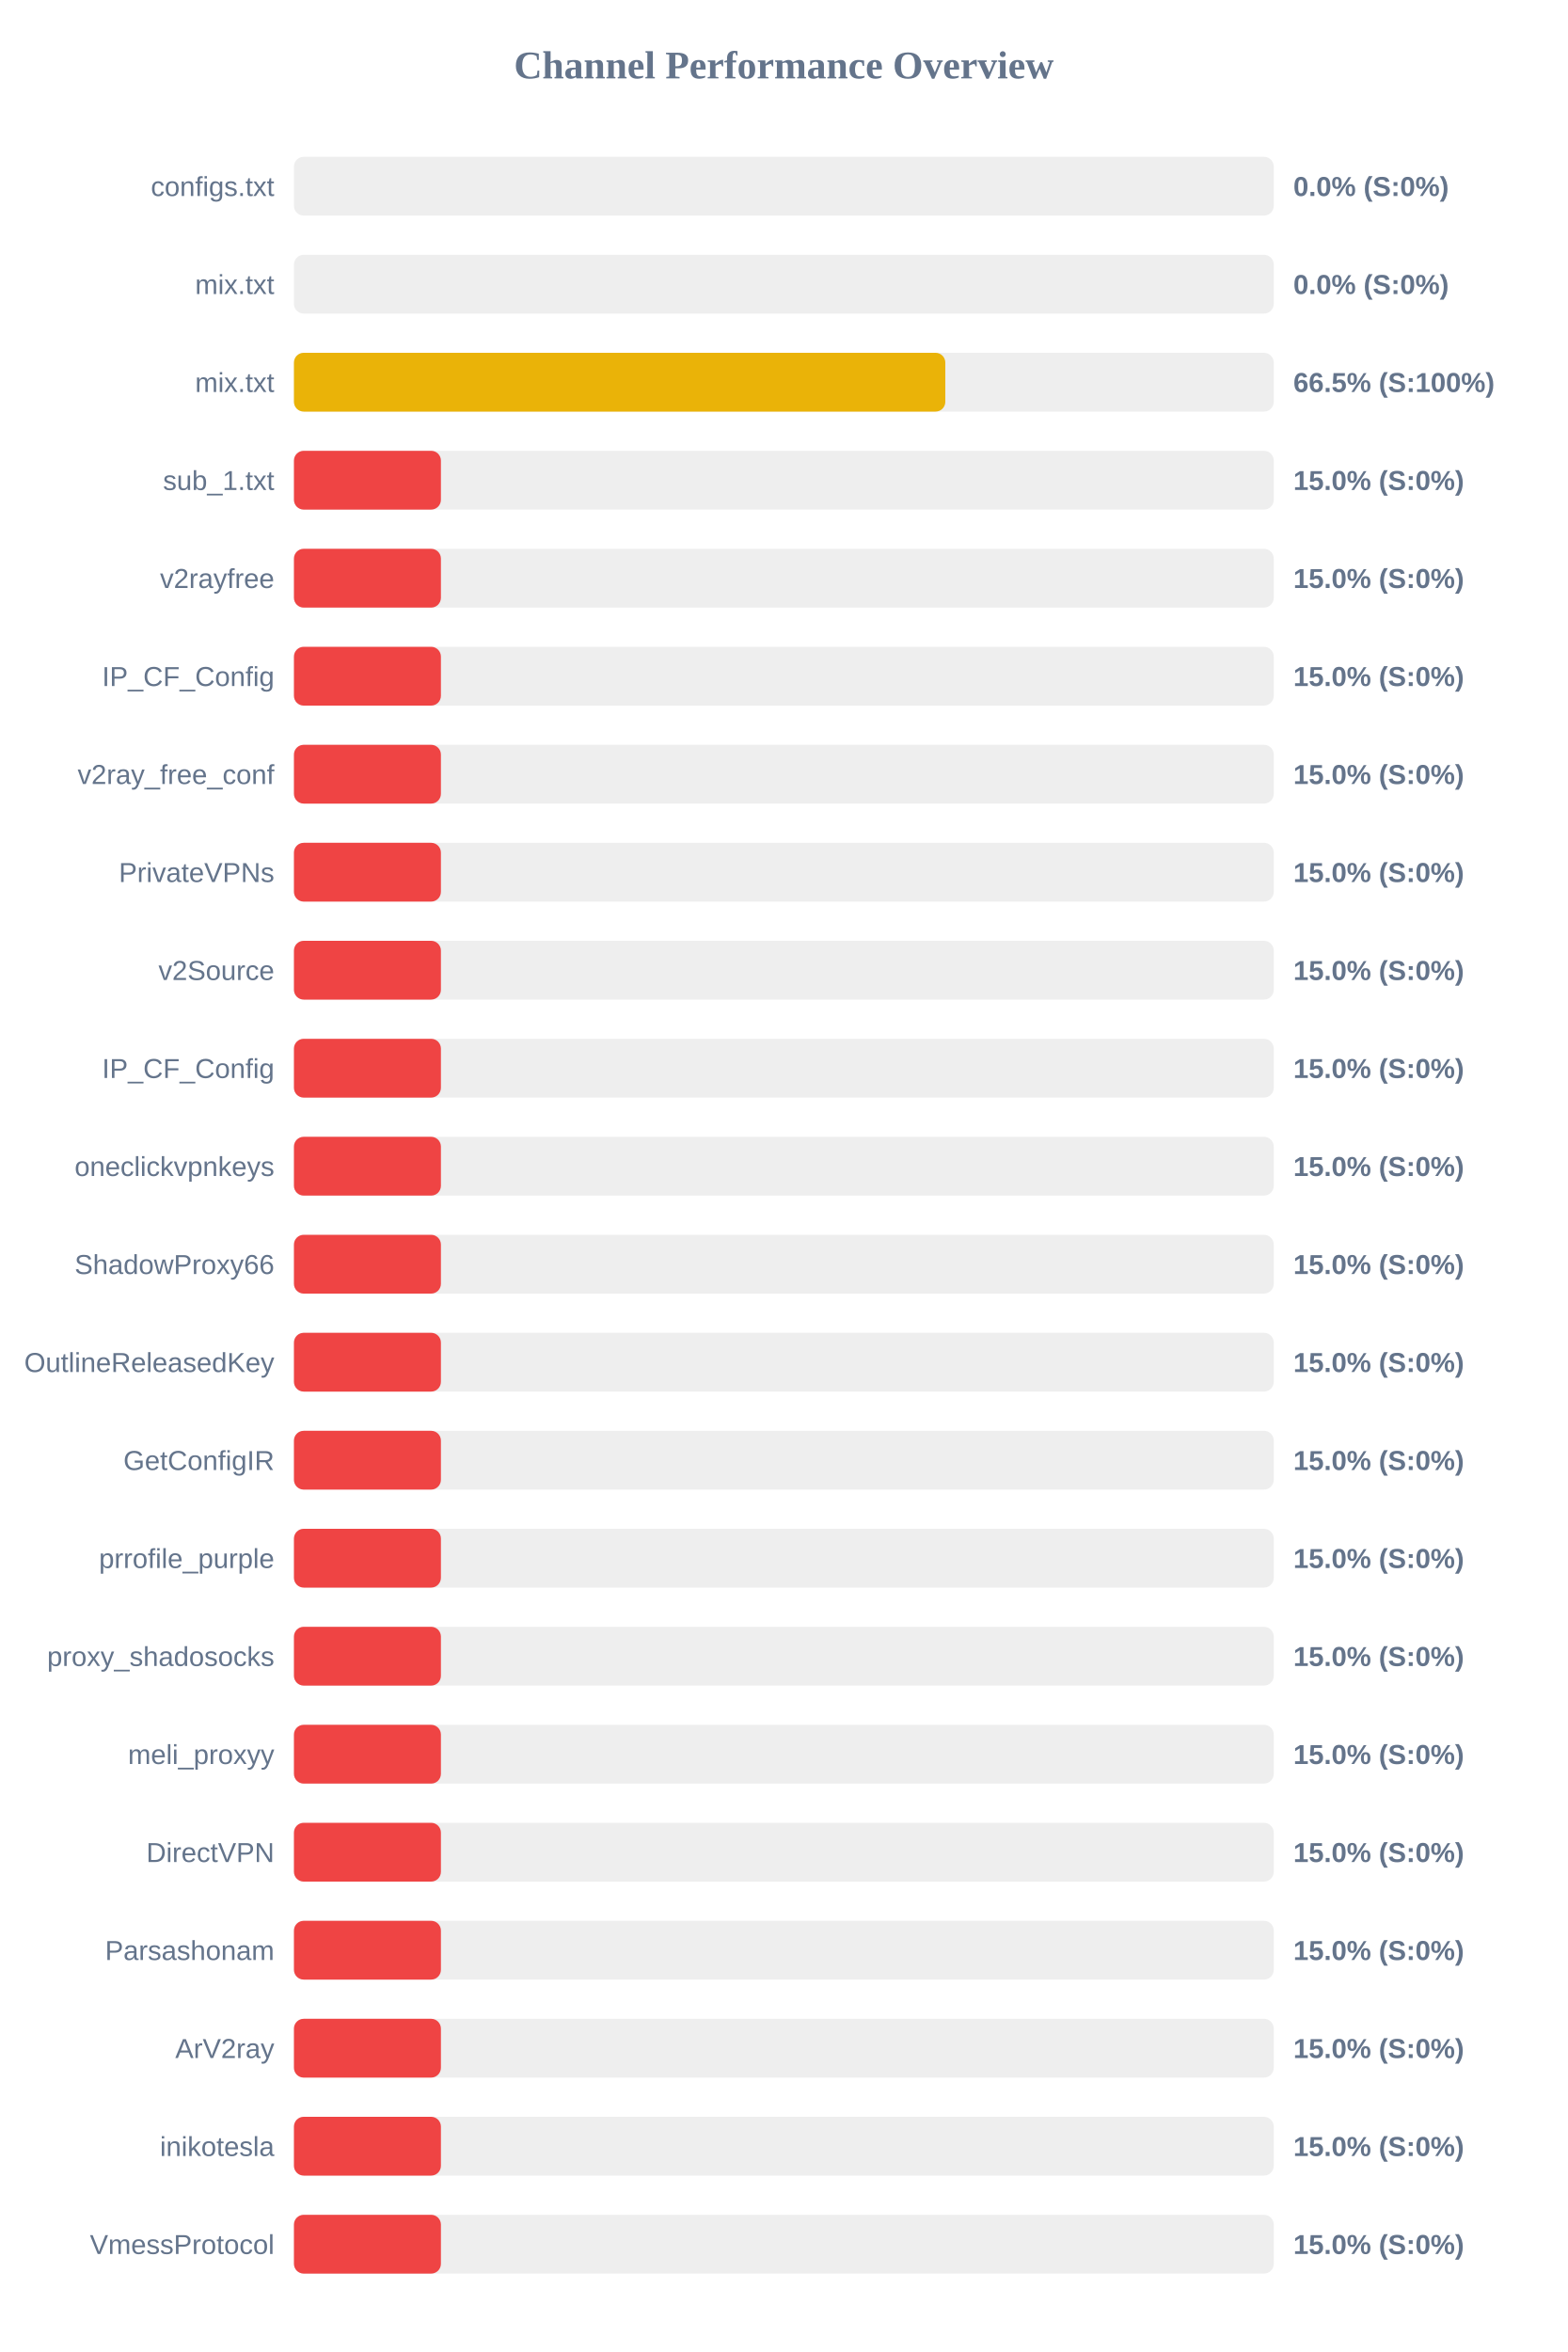
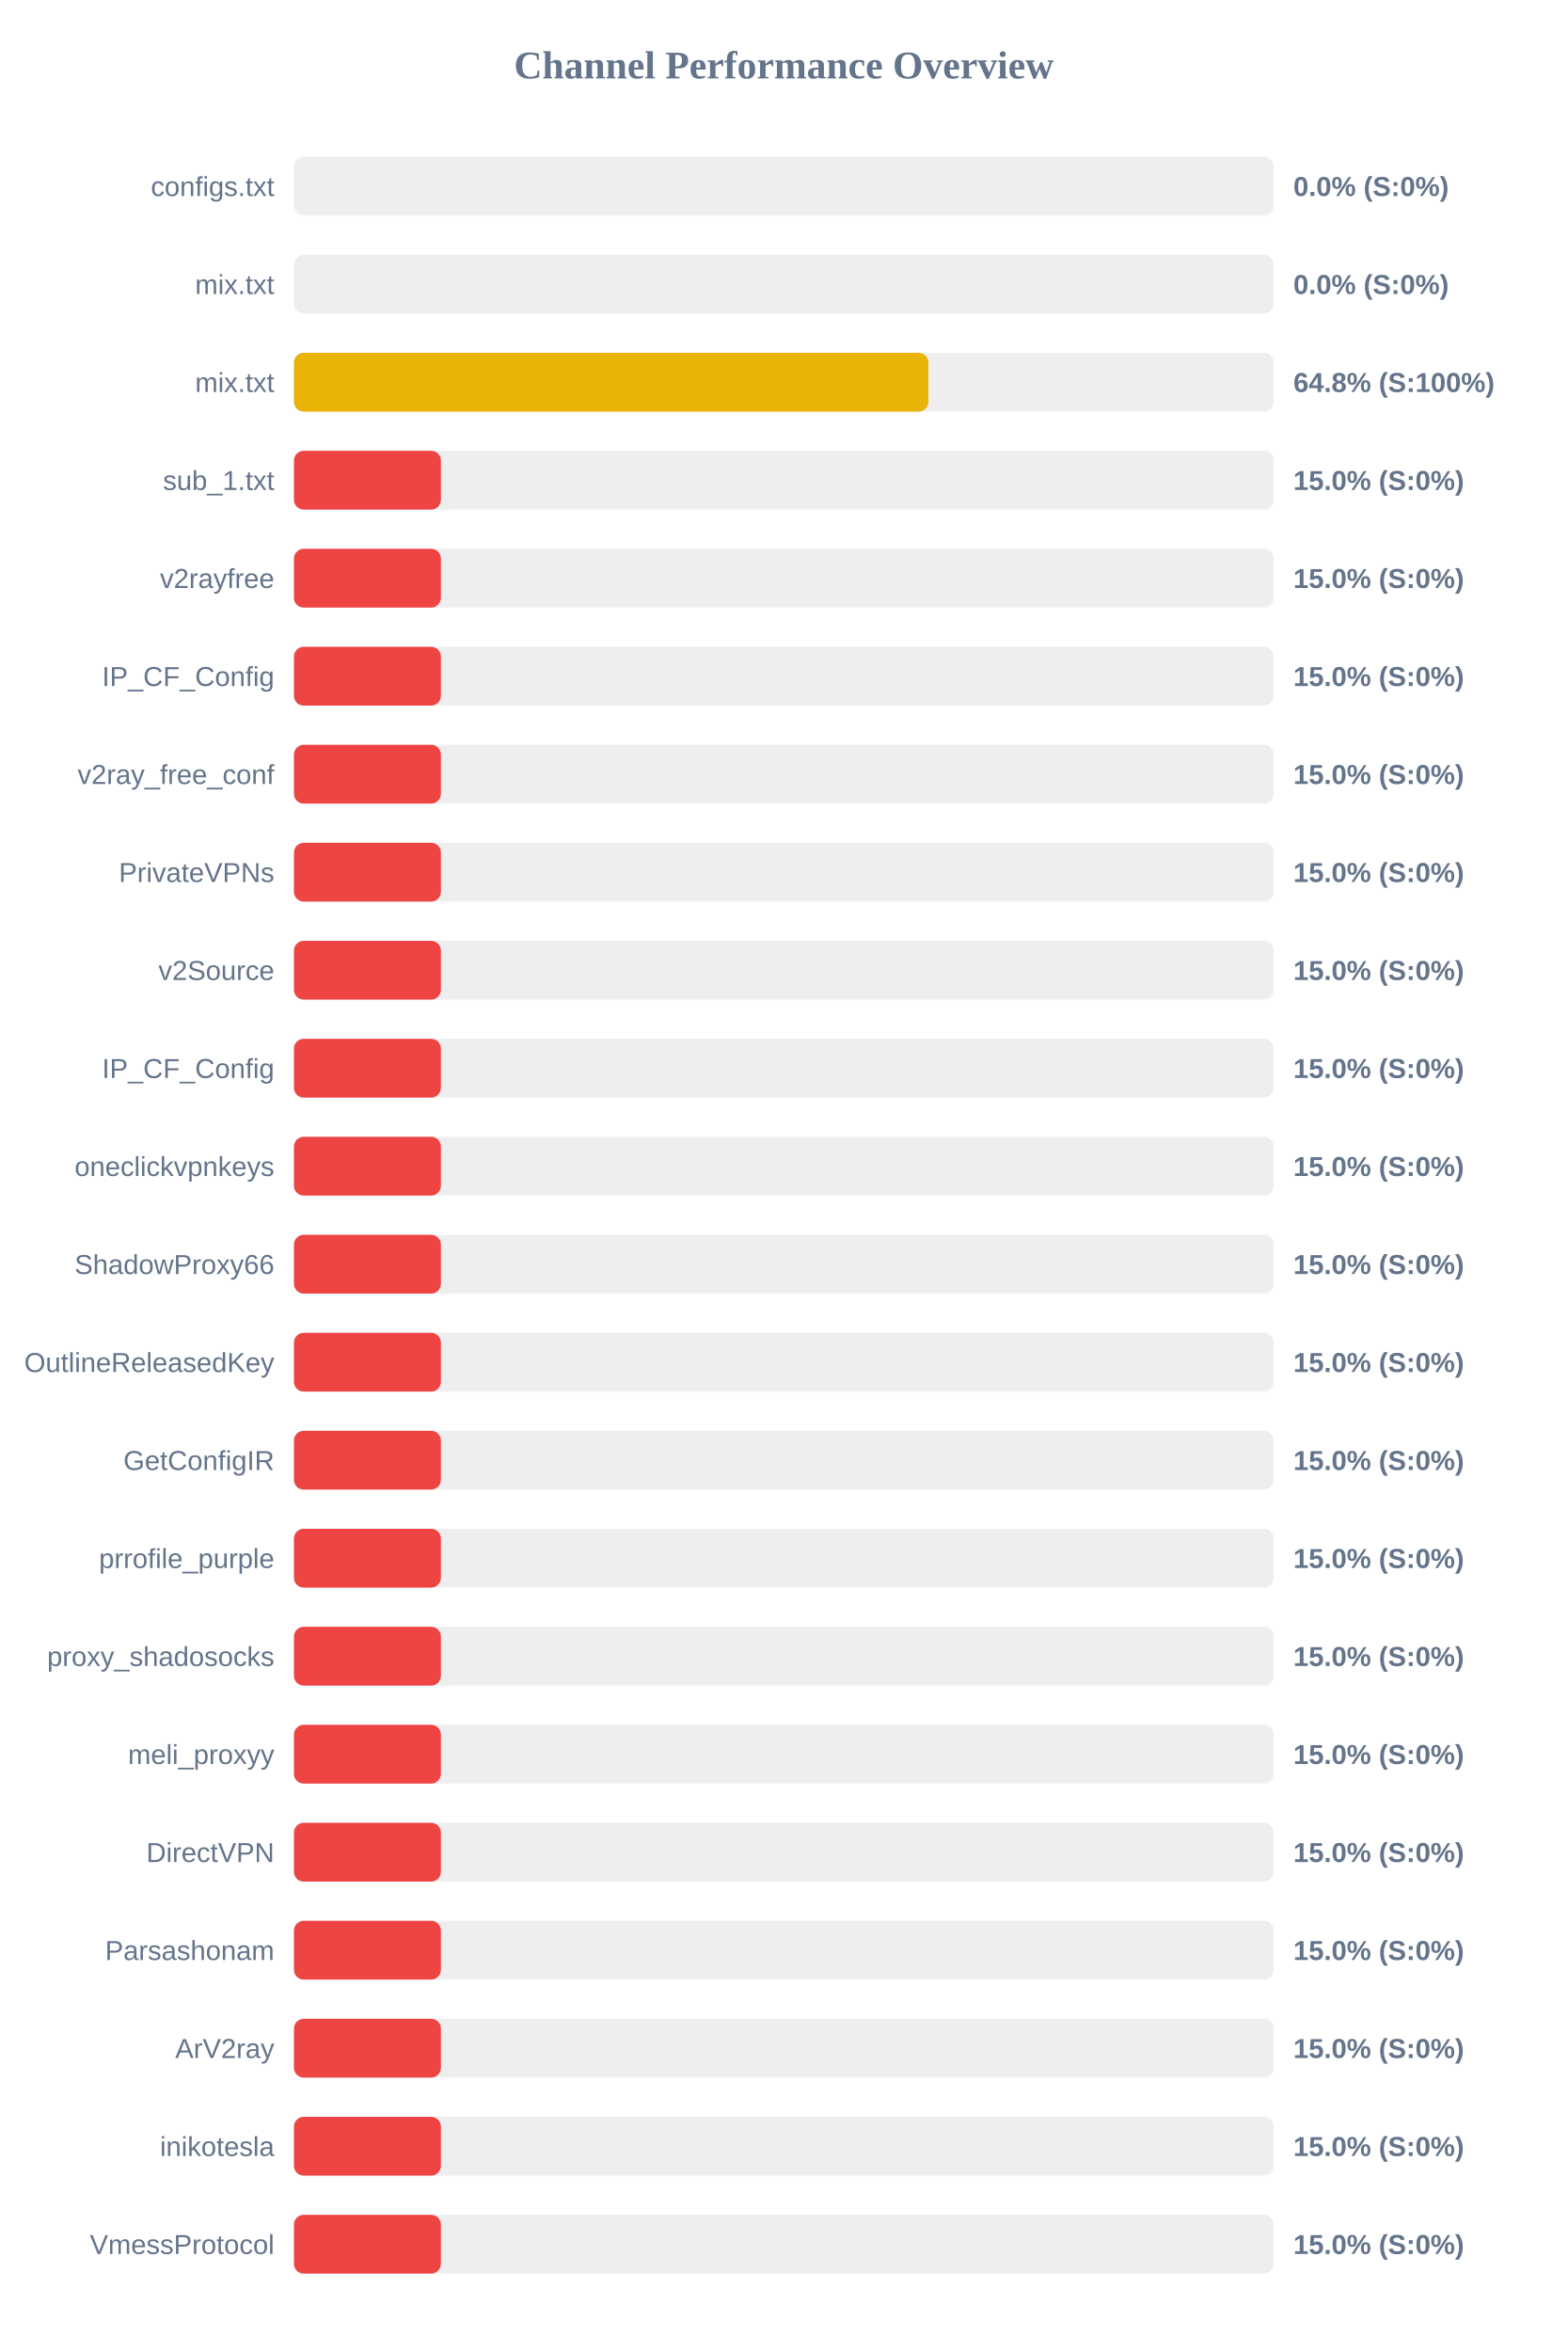
<svg xmlns="http://www.w3.org/2000/svg" width="800" height="1200" version="1.1">
  <style>
        .row { font: 14px Arial; fill: #64748b; }
        .score { font: bold 14px Arial; fill: #64748b; }
    </style>
  <text x="400" y="40" text-anchor="middle" font-size="20px" font-weight="bold" fill="#64748b">Channel Performance Overview</text>
  <rect x="150" y="80" width="500" height="30" fill="#eee" rx="5" />
  <rect x="150" y="80" width="0.0" height="30" fill="#ef4444" rx="5" />
  <text x="140" y="100" text-anchor="end" class="row">configs.txt</text>
  <text x="660" y="100" text-anchor="start" class="score">0.0% (S:0%)</text>
  <rect x="150" y="130" width="500" height="30" fill="#eee" rx="5" />
  <rect x="150" y="130" width="0.0" height="30" fill="#ef4444" rx="5" />
  <text x="140" y="150" text-anchor="end" class="row">mix.txt</text>
  <text x="660" y="150" text-anchor="start" class="score">0.0% (S:0%)</text>
  <rect x="150" y="180" width="500" height="30" fill="#eee" rx="5" />
-   <rect x="150" y="180" width="332.4" height="30" fill="#eab308" rx="5" />
+   <rect x="150" y="180" width="323.75" height="30" fill="#eab308" rx="5" />
  <text x="140" y="200" text-anchor="end" class="row">mix.txt</text>
-   <text x="660" y="200" text-anchor="start" class="score">66.5% (S:100%)</text>
+   <text x="660" y="200" text-anchor="start" class="score">64.8% (S:100%)</text>
  <rect x="150" y="230" width="500" height="30" fill="#eee" rx="5" />
  <rect x="150" y="230" width="75.0" height="30" fill="#ef4444" rx="5" />
  <text x="140" y="250" text-anchor="end" class="row">sub_1.txt</text>
  <text x="660" y="250" text-anchor="start" class="score">15.0% (S:0%)</text>
  <rect x="150" y="280" width="500" height="30" fill="#eee" rx="5" />
  <rect x="150" y="280" width="75.0" height="30" fill="#ef4444" rx="5" />
  <text x="140" y="300" text-anchor="end" class="row">v2rayfree</text>
  <text x="660" y="300" text-anchor="start" class="score">15.0% (S:0%)</text>
  <rect x="150" y="330" width="500" height="30" fill="#eee" rx="5" />
  <rect x="150" y="330" width="75.0" height="30" fill="#ef4444" rx="5" />
  <text x="140" y="350" text-anchor="end" class="row">IP_CF_Config</text>
  <text x="660" y="350" text-anchor="start" class="score">15.0% (S:0%)</text>
  <rect x="150" y="380" width="500" height="30" fill="#eee" rx="5" />
  <rect x="150" y="380" width="75.0" height="30" fill="#ef4444" rx="5" />
  <text x="140" y="400" text-anchor="end" class="row">v2ray_free_conf</text>
  <text x="660" y="400" text-anchor="start" class="score">15.0% (S:0%)</text>
  <rect x="150" y="430" width="500" height="30" fill="#eee" rx="5" />
  <rect x="150" y="430" width="75.0" height="30" fill="#ef4444" rx="5" />
  <text x="140" y="450" text-anchor="end" class="row">PrivateVPNs</text>
  <text x="660" y="450" text-anchor="start" class="score">15.0% (S:0%)</text>
  <rect x="150" y="480" width="500" height="30" fill="#eee" rx="5" />
  <rect x="150" y="480" width="75.0" height="30" fill="#ef4444" rx="5" />
  <text x="140" y="500" text-anchor="end" class="row">v2Source</text>
  <text x="660" y="500" text-anchor="start" class="score">15.0% (S:0%)</text>
  <rect x="150" y="530" width="500" height="30" fill="#eee" rx="5" />
  <rect x="150" y="530" width="75.0" height="30" fill="#ef4444" rx="5" />
  <text x="140" y="550" text-anchor="end" class="row">IP_CF_Config</text>
  <text x="660" y="550" text-anchor="start" class="score">15.0% (S:0%)</text>
  <rect x="150" y="580" width="500" height="30" fill="#eee" rx="5" />
  <rect x="150" y="580" width="75.0" height="30" fill="#ef4444" rx="5" />
  <text x="140" y="600" text-anchor="end" class="row">oneclickvpnkeys</text>
  <text x="660" y="600" text-anchor="start" class="score">15.0% (S:0%)</text>
  <rect x="150" y="630" width="500" height="30" fill="#eee" rx="5" />
  <rect x="150" y="630" width="75.0" height="30" fill="#ef4444" rx="5" />
  <text x="140" y="650" text-anchor="end" class="row">ShadowProxy66</text>
  <text x="660" y="650" text-anchor="start" class="score">15.0% (S:0%)</text>
  <rect x="150" y="680" width="500" height="30" fill="#eee" rx="5" />
  <rect x="150" y="680" width="75.0" height="30" fill="#ef4444" rx="5" />
  <text x="140" y="700" text-anchor="end" class="row">OutlineReleasedKey</text>
  <text x="660" y="700" text-anchor="start" class="score">15.0% (S:0%)</text>
  <rect x="150" y="730" width="500" height="30" fill="#eee" rx="5" />
  <rect x="150" y="730" width="75.0" height="30" fill="#ef4444" rx="5" />
  <text x="140" y="750" text-anchor="end" class="row">GetConfigIR</text>
  <text x="660" y="750" text-anchor="start" class="score">15.0% (S:0%)</text>
  <rect x="150" y="780" width="500" height="30" fill="#eee" rx="5" />
  <rect x="150" y="780" width="75.0" height="30" fill="#ef4444" rx="5" />
  <text x="140" y="800" text-anchor="end" class="row">prrofile_purple</text>
  <text x="660" y="800" text-anchor="start" class="score">15.0% (S:0%)</text>
  <rect x="150" y="830" width="500" height="30" fill="#eee" rx="5" />
  <rect x="150" y="830" width="75.0" height="30" fill="#ef4444" rx="5" />
  <text x="140" y="850" text-anchor="end" class="row">proxy_shadosocks</text>
  <text x="660" y="850" text-anchor="start" class="score">15.0% (S:0%)</text>
  <rect x="150" y="880" width="500" height="30" fill="#eee" rx="5" />
  <rect x="150" y="880" width="75.0" height="30" fill="#ef4444" rx="5" />
  <text x="140" y="900" text-anchor="end" class="row">meli_proxyy</text>
  <text x="660" y="900" text-anchor="start" class="score">15.0% (S:0%)</text>
  <rect x="150" y="930" width="500" height="30" fill="#eee" rx="5" />
  <rect x="150" y="930" width="75.0" height="30" fill="#ef4444" rx="5" />
  <text x="140" y="950" text-anchor="end" class="row">DirectVPN</text>
  <text x="660" y="950" text-anchor="start" class="score">15.0% (S:0%)</text>
  <rect x="150" y="980" width="500" height="30" fill="#eee" rx="5" />
  <rect x="150" y="980" width="75.0" height="30" fill="#ef4444" rx="5" />
  <text x="140" y="1000" text-anchor="end" class="row">Parsashonam</text>
  <text x="660" y="1000" text-anchor="start" class="score">15.0% (S:0%)</text>
  <rect x="150" y="1030" width="500" height="30" fill="#eee" rx="5" />
  <rect x="150" y="1030" width="75.0" height="30" fill="#ef4444" rx="5" />
  <text x="140" y="1050" text-anchor="end" class="row">ArV2ray</text>
  <text x="660" y="1050" text-anchor="start" class="score">15.0% (S:0%)</text>
  <rect x="150" y="1080" width="500" height="30" fill="#eee" rx="5" />
  <rect x="150" y="1080" width="75.0" height="30" fill="#ef4444" rx="5" />
  <text x="140" y="1100" text-anchor="end" class="row">inikotesla</text>
  <text x="660" y="1100" text-anchor="start" class="score">15.0% (S:0%)</text>
  <rect x="150" y="1130" width="500" height="30" fill="#eee" rx="5" />
  <rect x="150" y="1130" width="75.0" height="30" fill="#ef4444" rx="5" />
  <text x="140" y="1150" text-anchor="end" class="row">VmessProtocol</text>
  <text x="660" y="1150" text-anchor="start" class="score">15.0% (S:0%)</text>
</svg>
